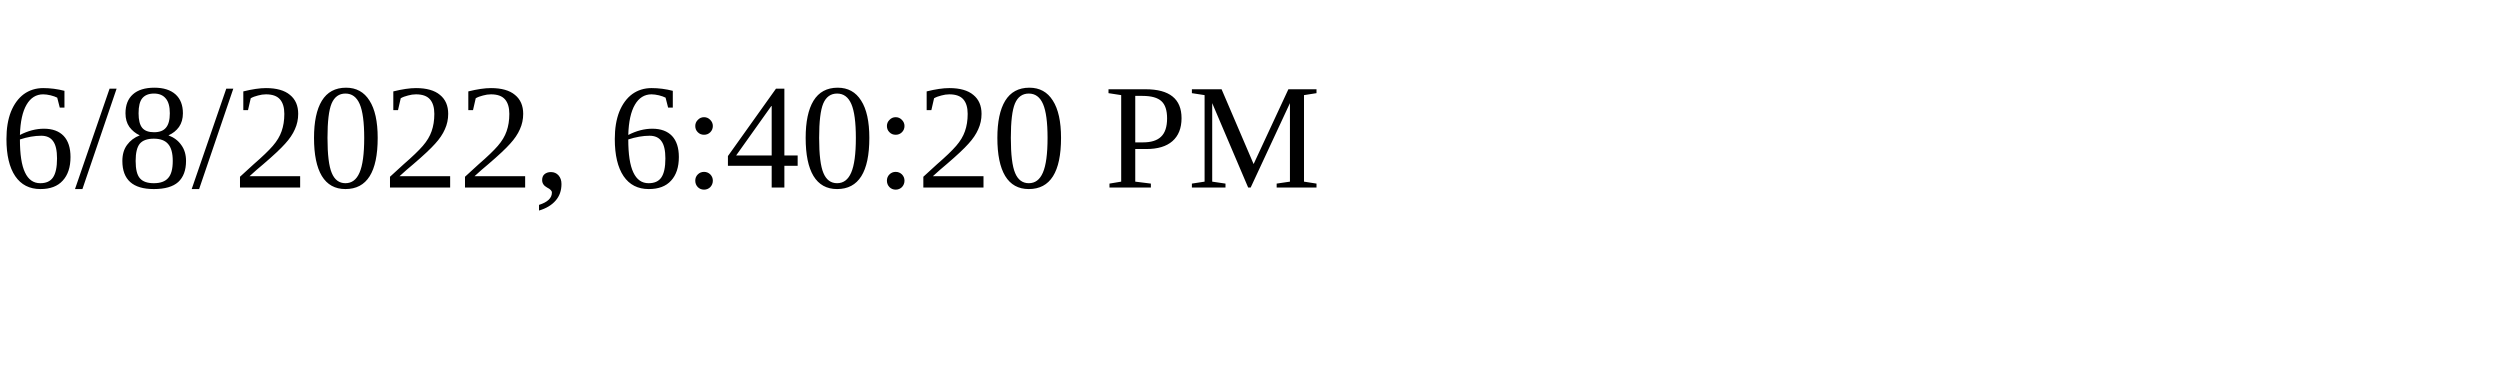
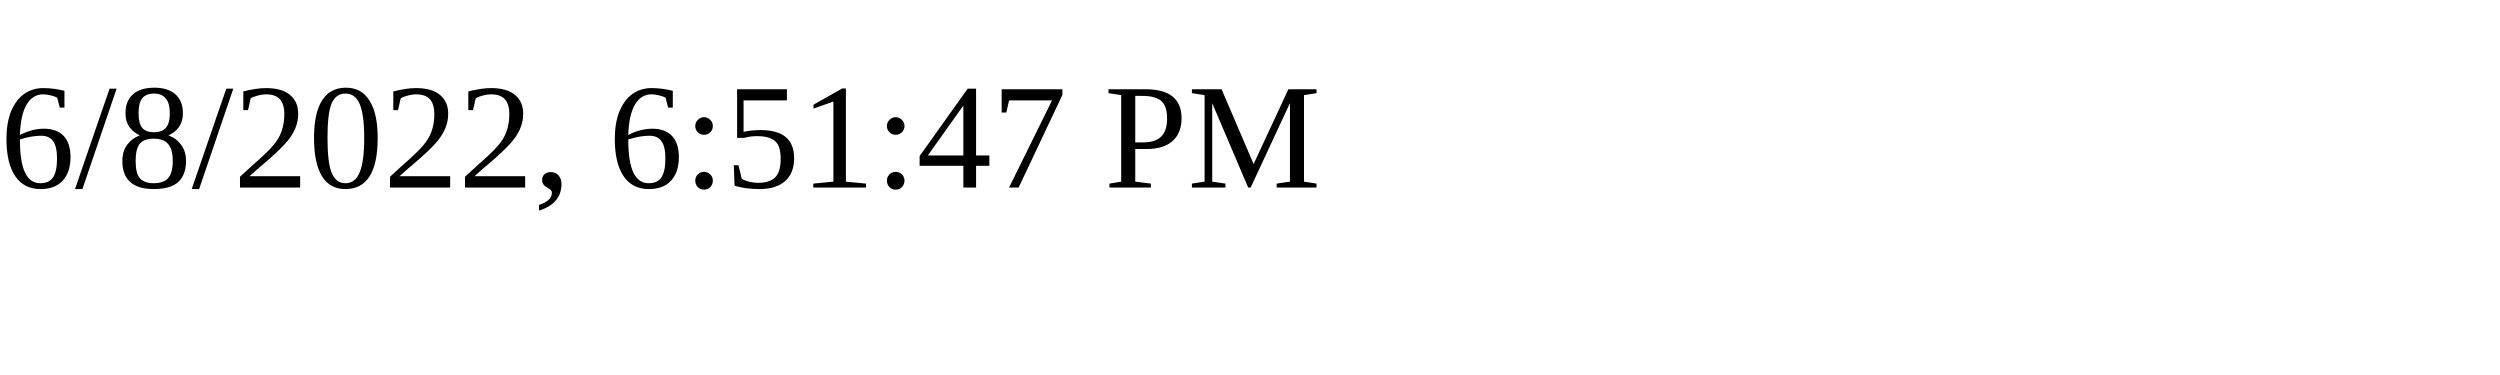
<svg xmlns="http://www.w3.org/2000/svg" height="30" width="200">
-   <text x="0" y="15">6/8/2022, 6:40:20 PM</text>
+   <text x="0" y="15">6/8/2022, 6:51:47 PM</text>
</svg>
